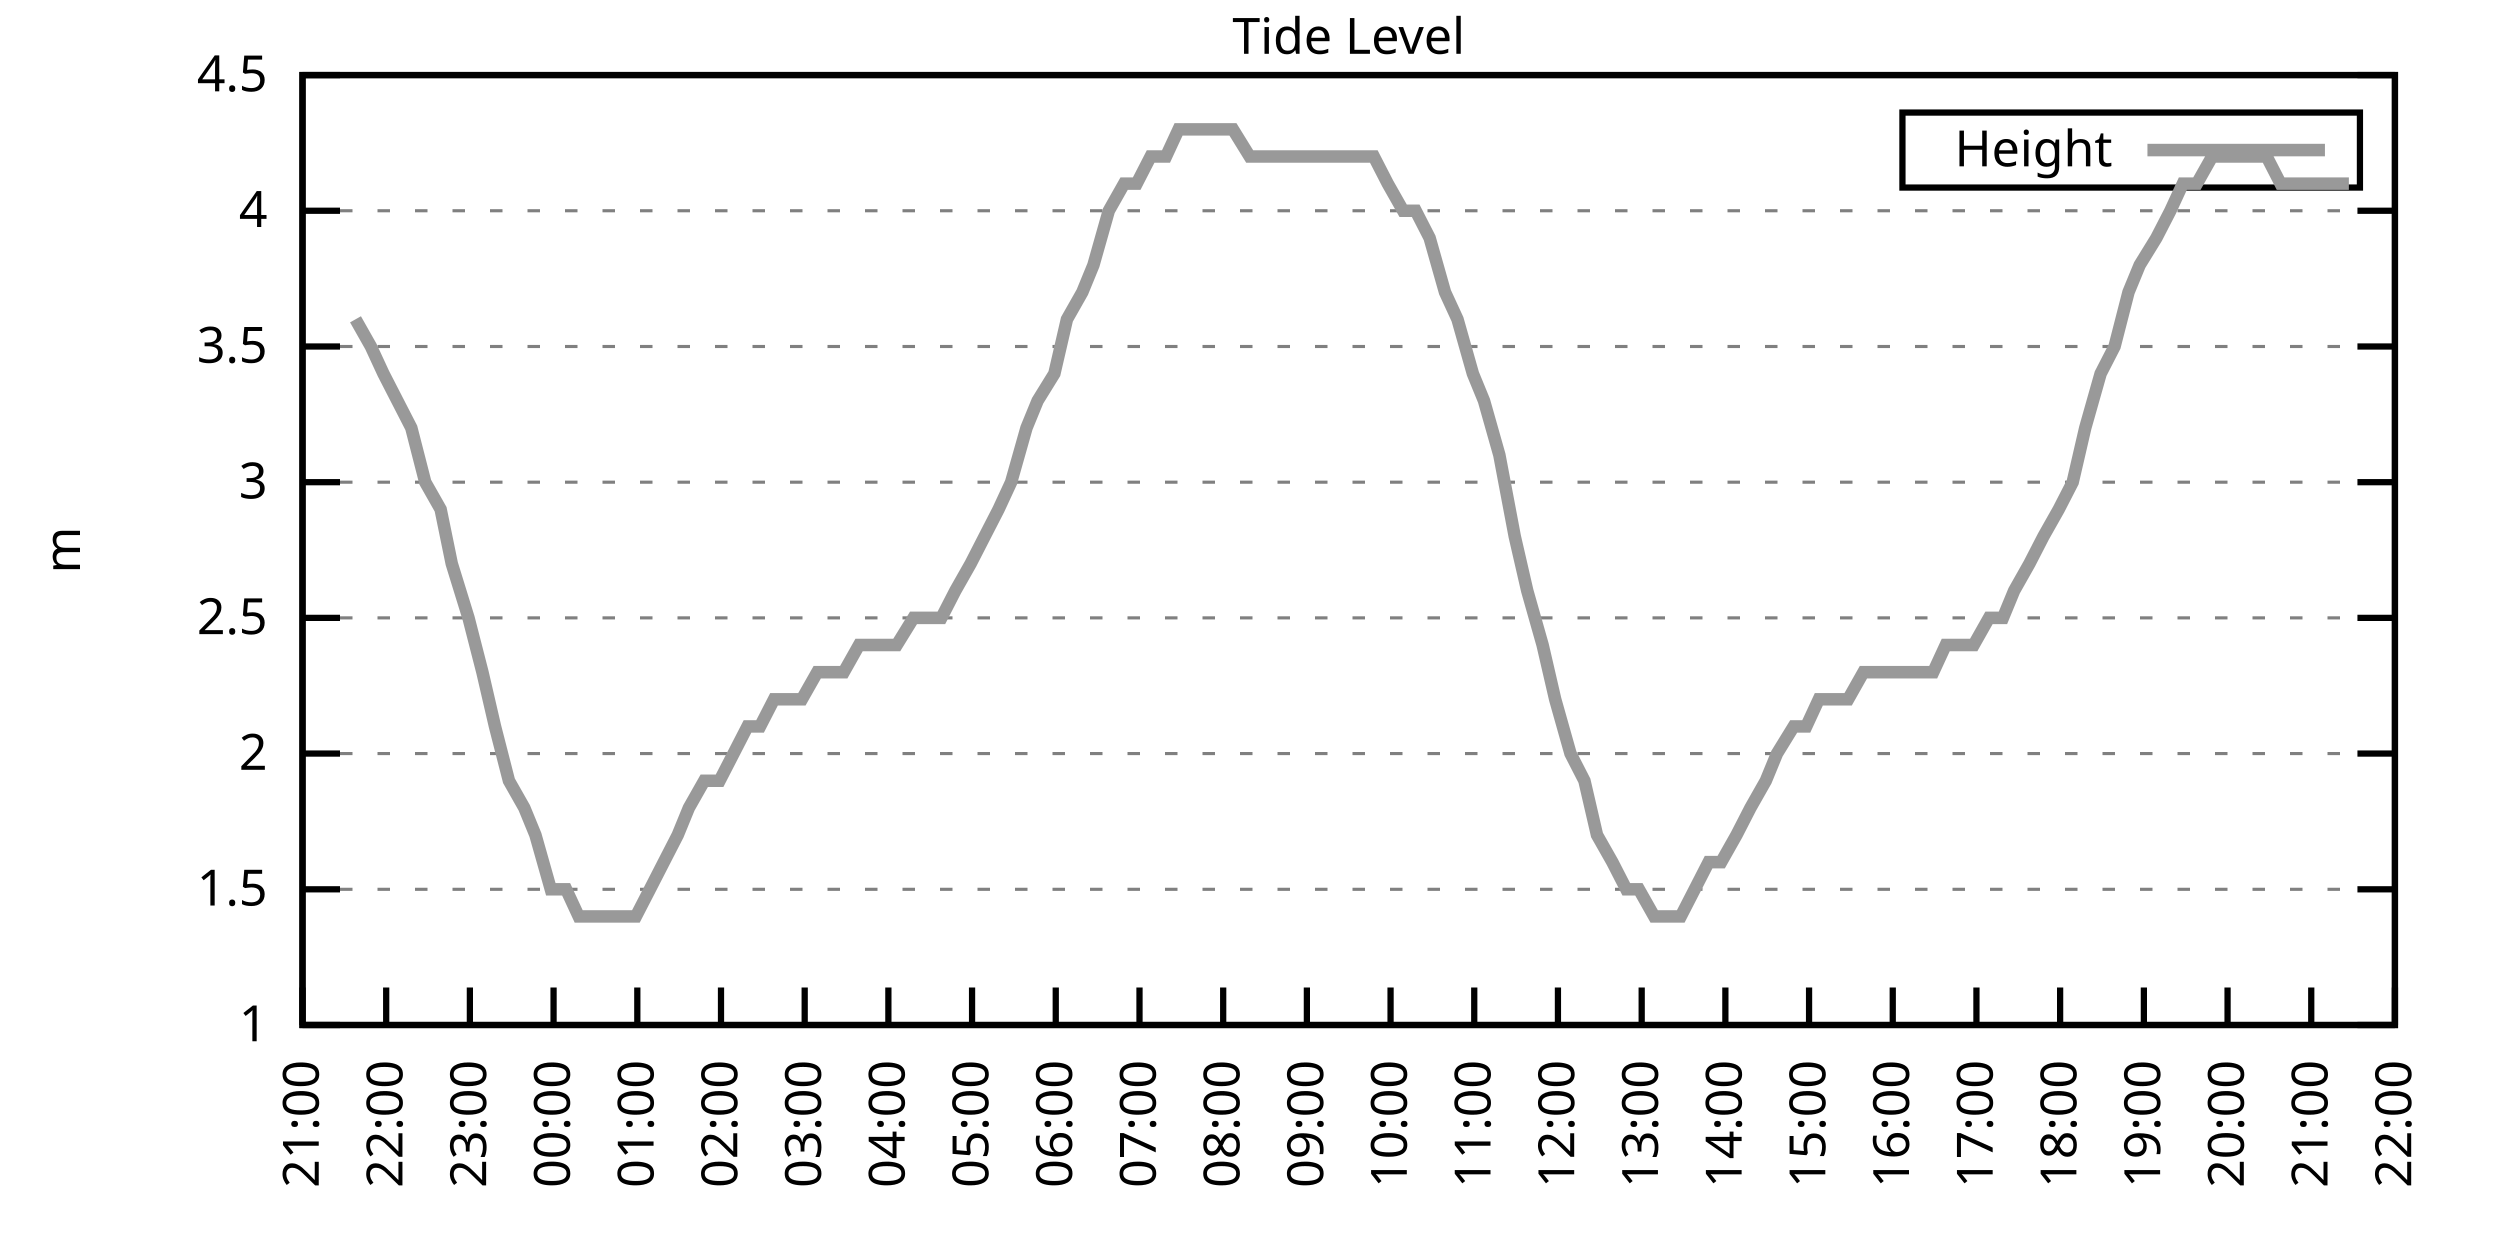
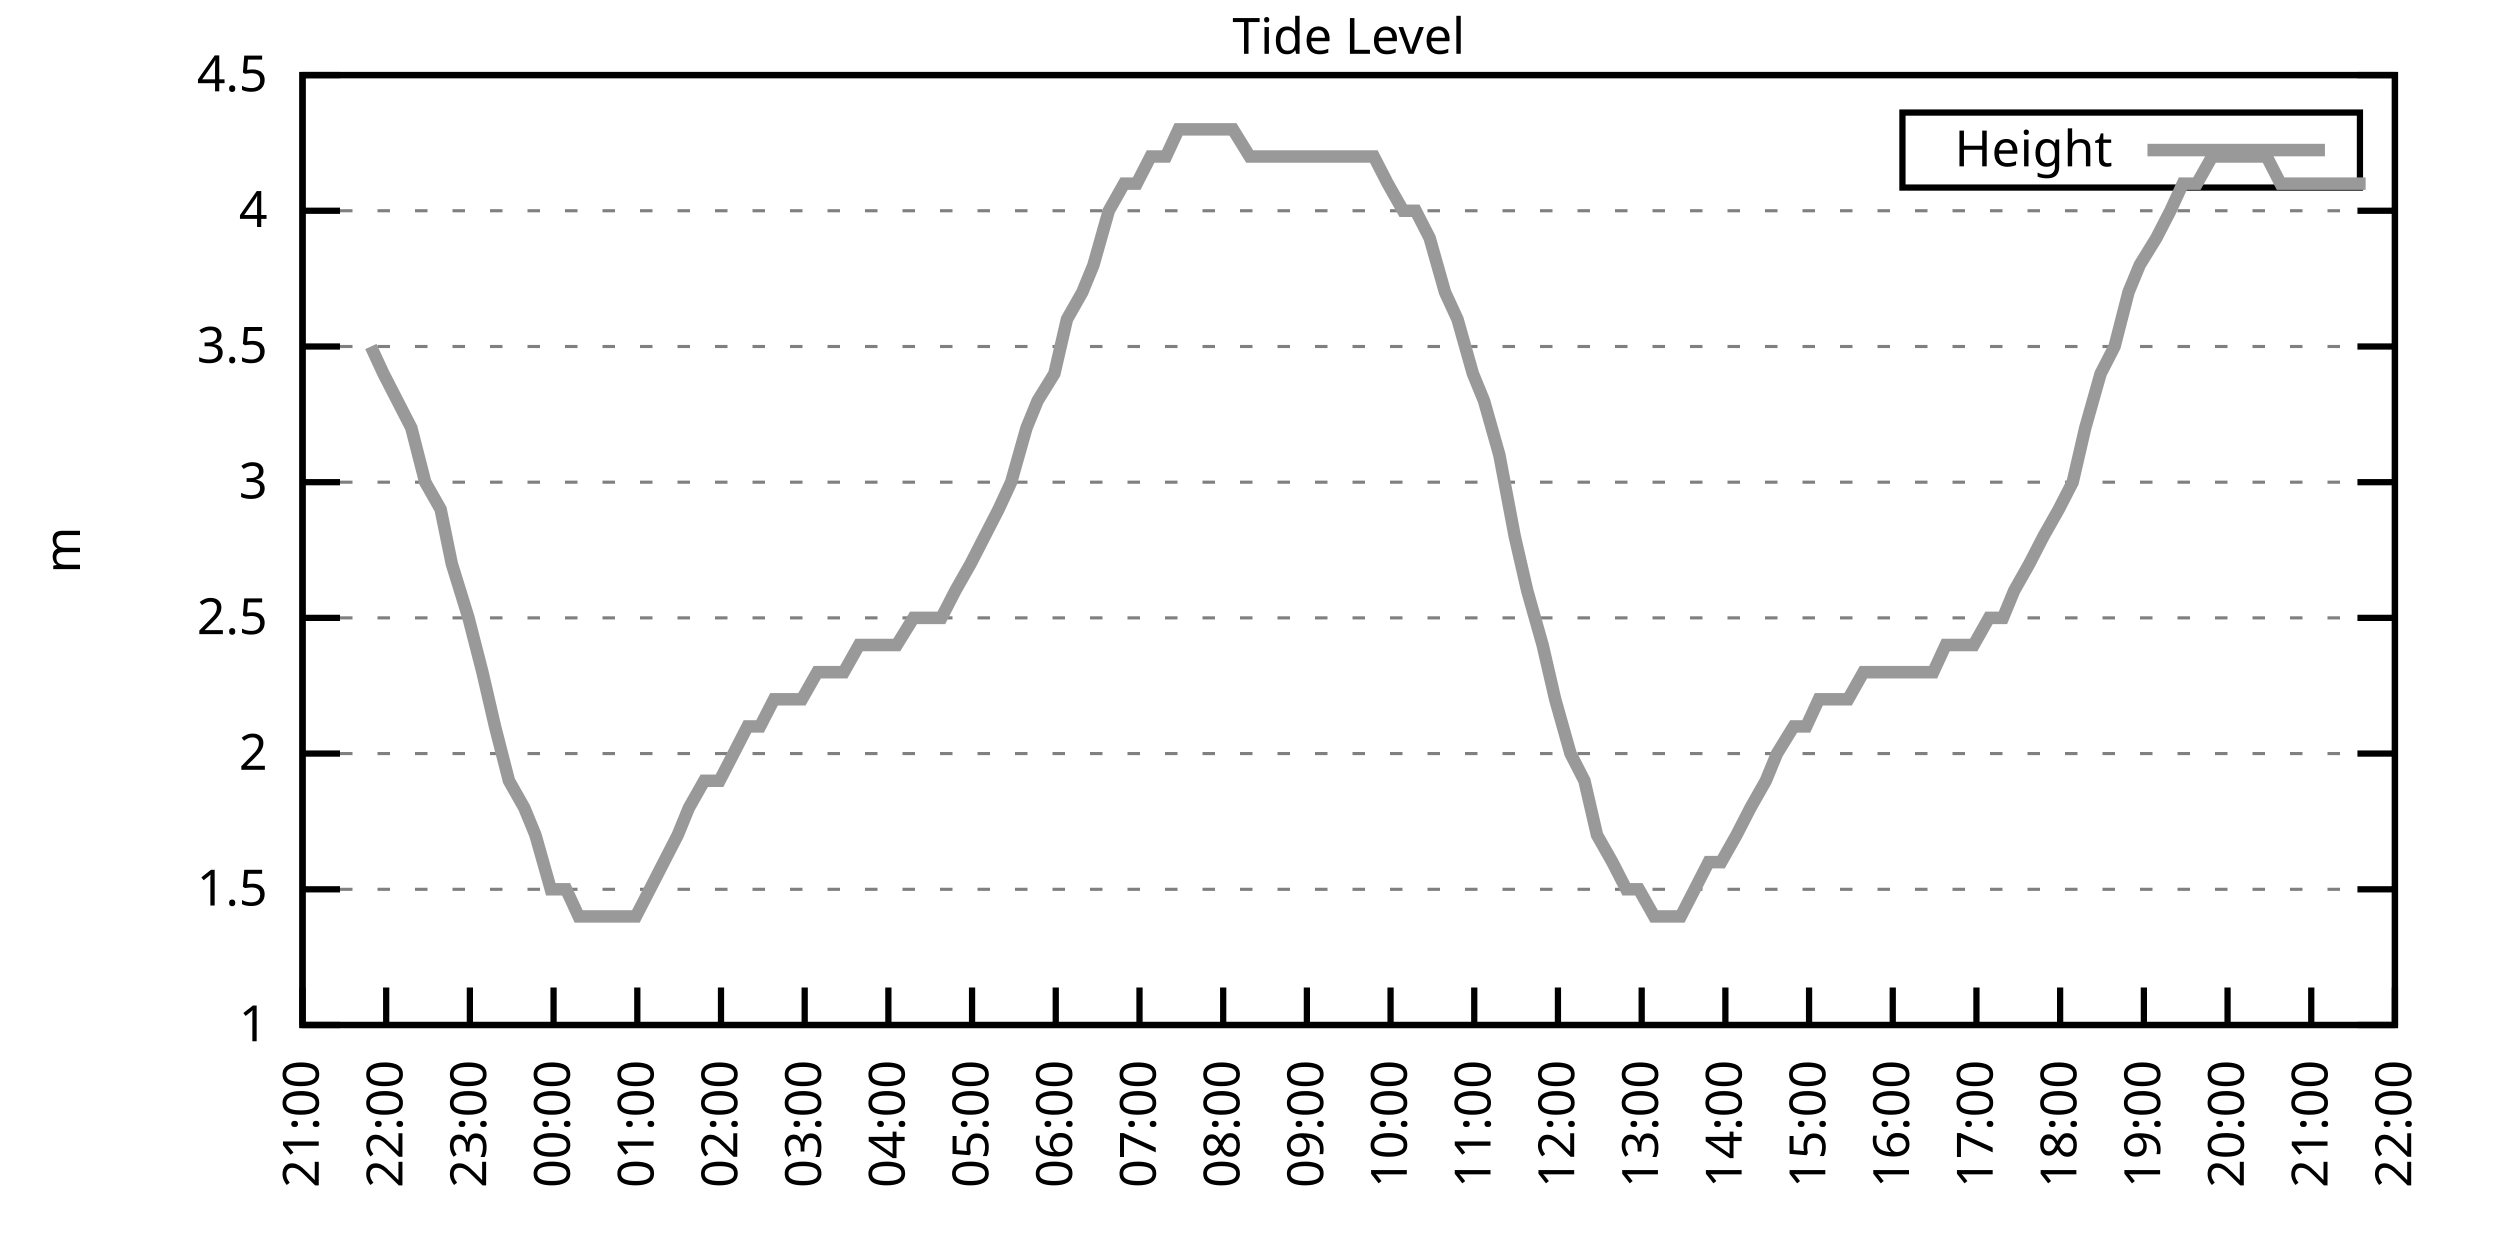
<svg xmlns="http://www.w3.org/2000/svg" xmlns:xlink="http://www.w3.org/1999/xlink" width="400" height="200" viewBox="0 0 400 200">
  <g id="gnuplot_canvas">
    <rect x="0" y="0" width="400" height="200" fill="none" />
    <defs>
      <circle id="gpDot" r="0.5" stroke-width="0.5" stroke="currentColor" />
      <path id="gpPt0" stroke-width="0.333" stroke="currentColor" d="M-1,0 h2 M0,-1 v2" />
      <path id="gpPt1" stroke-width="0.333" stroke="currentColor" d="M-1,-1 L1,1 M1,-1 L-1,1" />
      <path id="gpPt2" stroke-width="0.333" stroke="currentColor" d="M-1,0 L1,0 M0,-1 L0,1 M-1,-1 L1,1 M-1,1 L1,-1" />
      <rect id="gpPt3" stroke-width="0.333" stroke="currentColor" x="-1" y="-1" width="2" height="2" />
      <rect id="gpPt4" stroke-width="0.333" stroke="currentColor" fill="currentColor" x="-1" y="-1" width="2" height="2" />
      <circle id="gpPt5" stroke-width="0.333" stroke="currentColor" cx="0" cy="0" r="1" />
      <use xlink:href="#gpPt5" id="gpPt6" fill="currentColor" stroke="none" />
      <path id="gpPt7" stroke-width="0.333" stroke="currentColor" d="M0,-1.33 L-1.33,0.67 L1.33,0.67 z" />
      <use xlink:href="#gpPt7" id="gpPt8" fill="currentColor" stroke="none" />
      <use xlink:href="#gpPt7" id="gpPt9" stroke="currentColor" transform="rotate(180)" />
      <use xlink:href="#gpPt9" id="gpPt10" fill="currentColor" stroke="none" />
      <use xlink:href="#gpPt3" id="gpPt11" stroke="currentColor" transform="rotate(45)" />
      <use xlink:href="#gpPt11" id="gpPt12" fill="currentColor" stroke="none" />
      <path id="gpPt13" stroke-width="0.333" stroke="currentColor" d="M0,1.330 L1.265,0.411 L0.782,-1.067 L-0.782,-1.076 L-1.265,0.411 z" />
      <use xlink:href="#gpPt13" id="gpPt14" fill="currentColor" stroke="none" />
      <filter id="textbox" filterUnits="objectBoundingBox" x="0" y="0" height="1" width="1">
        <feFlood flood-color="white" flood-opacity="1" result="bgnd" />
        <feComposite in="SourceGraphic" in2="bgnd" operator="atop" />
      </filter>
      <filter id="greybox" filterUnits="objectBoundingBox" x="0" y="0" height="1" width="1">
        <feFlood flood-color="lightgrey" flood-opacity="1" result="grey" />
        <feComposite in="SourceGraphic" in2="grey" operator="atop" />
      </filter>
    </defs>
    <g fill="none" color="white" stroke="currentColor" stroke-width="1.00" stroke-linecap="butt" stroke-linejoin="miter">
</g>
    <g fill="none" color="black" stroke="currentColor" stroke-width="1.00" stroke-linecap="butt" stroke-linejoin="miter">
      <g stroke="none" shape-rendering="crispEdges">
        <polygon fill="rgb(255, 255, 255)" points="48.40,164.00 383.18,164.00 383.18,12.02 48.40,12.02 " />
      </g>
    </g>
    <g fill="none" color="black" stroke="currentColor" stroke-width="1.00" stroke-linecap="butt" stroke-linejoin="miter">
</g>
    <g fill="none" color="black" stroke="black" stroke-width="0.50" stroke-linecap="butt" stroke-linejoin="miter">
</g>
    <g fill="none" color="gray" stroke="currentColor" stroke-width="0.50" stroke-linecap="butt" stroke-linejoin="miter">
      <path stroke="gray" stroke-dasharray="2,4" class="gridline" d="M48.40,164.00 L383.19,164.00  " />
    </g>
    <g fill="none" color="gray" stroke="gray" stroke-width="1.00" stroke-linecap="butt" stroke-linejoin="miter">
</g>
    <g fill="none" color="black" stroke="currentColor" stroke-width="1.00" stroke-linecap="butt" stroke-linejoin="miter">
      <path stroke="black" d="M48.40,164.00 L54.40,164.00 M383.19,164.00 L377.19,164.00  " />
      <g transform="translate(42.80,166.60)" stroke="none" fill="black" font-family="Sans" font-size="8.00" text-anchor="end">
        <text>
          <tspan font-family="Sans"> 1</tspan>
        </text>
      </g>
    </g>
    <g fill="none" color="black" stroke="currentColor" stroke-width="1.00" stroke-linecap="butt" stroke-linejoin="miter">
</g>
    <g fill="none" color="black" stroke="black" stroke-width="0.50" stroke-linecap="butt" stroke-linejoin="miter">
</g>
    <g fill="none" color="gray" stroke="currentColor" stroke-width="0.50" stroke-linecap="butt" stroke-linejoin="miter">
      <path stroke="gray" stroke-dasharray="2,4" class="gridline" d="M48.40,142.29 L383.19,142.29  " />
    </g>
    <g fill="none" color="gray" stroke="gray" stroke-width="1.00" stroke-linecap="butt" stroke-linejoin="miter">
</g>
    <g fill="none" color="black" stroke="currentColor" stroke-width="1.00" stroke-linecap="butt" stroke-linejoin="miter">
      <path stroke="black" d="M48.40,142.29 L54.40,142.29 M383.19,142.29 L377.19,142.29  " />
      <g transform="translate(42.80,144.89)" stroke="none" fill="black" font-family="Sans" font-size="8.00" text-anchor="end">
        <text>
          <tspan font-family="Sans"> 1.5</tspan>
        </text>
      </g>
    </g>
    <g fill="none" color="black" stroke="currentColor" stroke-width="1.00" stroke-linecap="butt" stroke-linejoin="miter">
</g>
    <g fill="none" color="black" stroke="black" stroke-width="0.50" stroke-linecap="butt" stroke-linejoin="miter">
</g>
    <g fill="none" color="gray" stroke="currentColor" stroke-width="0.50" stroke-linecap="butt" stroke-linejoin="miter">
      <path stroke="gray" stroke-dasharray="2,4" class="gridline" d="M48.40,120.57 L383.19,120.57  " />
    </g>
    <g fill="none" color="gray" stroke="gray" stroke-width="1.00" stroke-linecap="butt" stroke-linejoin="miter">
</g>
    <g fill="none" color="black" stroke="currentColor" stroke-width="1.00" stroke-linecap="butt" stroke-linejoin="miter">
      <path stroke="black" d="M48.40,120.57 L54.40,120.57 M383.19,120.57 L377.19,120.57  " />
      <g transform="translate(42.80,123.17)" stroke="none" fill="black" font-family="Sans" font-size="8.00" text-anchor="end">
        <text>
          <tspan font-family="Sans"> 2</tspan>
        </text>
      </g>
    </g>
    <g fill="none" color="black" stroke="currentColor" stroke-width="1.00" stroke-linecap="butt" stroke-linejoin="miter">
</g>
    <g fill="none" color="black" stroke="black" stroke-width="0.50" stroke-linecap="butt" stroke-linejoin="miter">
</g>
    <g fill="none" color="gray" stroke="currentColor" stroke-width="0.50" stroke-linecap="butt" stroke-linejoin="miter">
      <path stroke="gray" stroke-dasharray="2,4" class="gridline" d="M48.40,98.86 L383.19,98.86  " />
    </g>
    <g fill="none" color="gray" stroke="gray" stroke-width="1.00" stroke-linecap="butt" stroke-linejoin="miter">
</g>
    <g fill="none" color="black" stroke="currentColor" stroke-width="1.00" stroke-linecap="butt" stroke-linejoin="miter">
      <path stroke="black" d="M48.40,98.86 L54.40,98.86 M383.19,98.86 L377.19,98.86  " />
      <g transform="translate(42.80,101.46)" stroke="none" fill="black" font-family="Sans" font-size="8.00" text-anchor="end">
        <text>
          <tspan font-family="Sans"> 2.5</tspan>
        </text>
      </g>
    </g>
    <g fill="none" color="black" stroke="currentColor" stroke-width="1.00" stroke-linecap="butt" stroke-linejoin="miter">
</g>
    <g fill="none" color="black" stroke="black" stroke-width="0.50" stroke-linecap="butt" stroke-linejoin="miter">
</g>
    <g fill="none" color="gray" stroke="currentColor" stroke-width="0.50" stroke-linecap="butt" stroke-linejoin="miter">
      <path stroke="gray" stroke-dasharray="2,4" class="gridline" d="M48.40,77.15 L383.19,77.15  " />
    </g>
    <g fill="none" color="gray" stroke="gray" stroke-width="1.00" stroke-linecap="butt" stroke-linejoin="miter">
</g>
    <g fill="none" color="black" stroke="currentColor" stroke-width="1.00" stroke-linecap="butt" stroke-linejoin="miter">
      <path stroke="black" d="M48.40,77.15 L54.40,77.15 M383.19,77.15 L377.19,77.15  " />
      <g transform="translate(42.80,79.75)" stroke="none" fill="black" font-family="Sans" font-size="8.00" text-anchor="end">
        <text>
          <tspan font-family="Sans"> 3</tspan>
        </text>
      </g>
    </g>
    <g fill="none" color="black" stroke="currentColor" stroke-width="1.00" stroke-linecap="butt" stroke-linejoin="miter">
</g>
    <g fill="none" color="black" stroke="black" stroke-width="0.50" stroke-linecap="butt" stroke-linejoin="miter">
</g>
    <g fill="none" color="gray" stroke="currentColor" stroke-width="0.50" stroke-linecap="butt" stroke-linejoin="miter">
      <path stroke="gray" stroke-dasharray="2,4" class="gridline" d="M48.40,55.44 L383.19,55.44  " />
    </g>
    <g fill="none" color="gray" stroke="gray" stroke-width="1.00" stroke-linecap="butt" stroke-linejoin="miter">
</g>
    <g fill="none" color="black" stroke="currentColor" stroke-width="1.00" stroke-linecap="butt" stroke-linejoin="miter">
      <path stroke="black" d="M48.40,55.44 L54.40,55.44 M383.19,55.44 L377.19,55.44  " />
      <g transform="translate(42.80,58.04)" stroke="none" fill="black" font-family="Sans" font-size="8.00" text-anchor="end">
        <text>
          <tspan font-family="Sans"> 3.5</tspan>
        </text>
      </g>
    </g>
    <g fill="none" color="black" stroke="currentColor" stroke-width="1.00" stroke-linecap="butt" stroke-linejoin="miter">
</g>
    <g fill="none" color="black" stroke="black" stroke-width="0.50" stroke-linecap="butt" stroke-linejoin="miter">
</g>
    <g fill="none" color="gray" stroke="currentColor" stroke-width="0.50" stroke-linecap="butt" stroke-linejoin="miter">
      <path stroke="gray" stroke-dasharray="2,4" class="gridline" d="M48.40,33.72 L383.19,33.72  " />
    </g>
    <g fill="none" color="gray" stroke="gray" stroke-width="1.00" stroke-linecap="butt" stroke-linejoin="miter">
</g>
    <g fill="none" color="black" stroke="currentColor" stroke-width="1.00" stroke-linecap="butt" stroke-linejoin="miter">
      <path stroke="black" d="M48.40,33.72 L54.40,33.72 M383.19,33.72 L377.19,33.72  " />
      <g transform="translate(42.80,36.32)" stroke="none" fill="black" font-family="Sans" font-size="8.00" text-anchor="end">
        <text>
          <tspan font-family="Sans"> 4</tspan>
        </text>
      </g>
    </g>
    <g fill="none" color="black" stroke="currentColor" stroke-width="1.00" stroke-linecap="butt" stroke-linejoin="miter">
</g>
    <g fill="none" color="black" stroke="black" stroke-width="0.50" stroke-linecap="butt" stroke-linejoin="miter">
</g>
    <g fill="none" color="gray" stroke="currentColor" stroke-width="0.50" stroke-linecap="butt" stroke-linejoin="miter">
      <path stroke="gray" stroke-dasharray="2,4" class="gridline" d="M48.40,12.01 L383.19,12.01  " />
    </g>
    <g fill="none" color="gray" stroke="gray" stroke-width="1.00" stroke-linecap="butt" stroke-linejoin="miter">
</g>
    <g fill="none" color="black" stroke="currentColor" stroke-width="1.00" stroke-linecap="butt" stroke-linejoin="miter">
      <path stroke="black" d="M48.40,12.01 L54.40,12.01 M383.19,12.01 L377.19,12.01  " />
      <g transform="translate(42.80,14.61)" stroke="none" fill="black" font-family="Sans" font-size="8.00" text-anchor="end">
        <text>
          <tspan font-family="Sans"> 4.5</tspan>
        </text>
      </g>
    </g>
    <g fill="none" color="black" stroke="currentColor" stroke-width="1.00" stroke-linecap="butt" stroke-linejoin="miter">
      <path stroke="black" d="M48.40,164.00 L48.40,158.00  " />
      <g transform="translate(51.00,169.60) rotate(270.00)" stroke="none" fill="black" font-family="Sans" font-size="8.00" text-anchor="end">
        <text>
          <tspan font-family="Sans">21:00</tspan>
        </text>
      </g>
    </g>
    <g fill="none" color="black" stroke="currentColor" stroke-width="1.00" stroke-linecap="butt" stroke-linejoin="miter">
      <path stroke="black" d="M61.79,164.00 L61.79,158.00  " />
      <g transform="translate(64.39,169.60) rotate(270.00)" stroke="none" fill="black" font-family="Sans" font-size="8.00" text-anchor="end">
        <text>
          <tspan font-family="Sans">22:00</tspan>
        </text>
      </g>
    </g>
    <g fill="none" color="black" stroke="currentColor" stroke-width="1.00" stroke-linecap="butt" stroke-linejoin="miter">
      <path stroke="black" d="M75.18,164.00 L75.18,158.00  " />
      <g transform="translate(77.78,169.60) rotate(270.00)" stroke="none" fill="black" font-family="Sans" font-size="8.00" text-anchor="end">
        <text>
          <tspan font-family="Sans">23:00</tspan>
        </text>
      </g>
    </g>
    <g fill="none" color="black" stroke="currentColor" stroke-width="1.00" stroke-linecap="butt" stroke-linejoin="miter">
      <path stroke="black" d="M88.57,164.00 L88.57,158.00  " />
      <g transform="translate(91.17,169.60) rotate(270.00)" stroke="none" fill="black" font-family="Sans" font-size="8.00" text-anchor="end">
        <text>
          <tspan font-family="Sans">00:00</tspan>
        </text>
      </g>
    </g>
    <g fill="none" color="black" stroke="currentColor" stroke-width="1.00" stroke-linecap="butt" stroke-linejoin="miter">
      <path stroke="black" d="M101.97,164.00 L101.97,158.00  " />
      <g transform="translate(104.57,169.60) rotate(270.00)" stroke="none" fill="black" font-family="Sans" font-size="8.00" text-anchor="end">
        <text>
          <tspan font-family="Sans">01:00</tspan>
        </text>
      </g>
    </g>
    <g fill="none" color="black" stroke="currentColor" stroke-width="1.00" stroke-linecap="butt" stroke-linejoin="miter">
      <path stroke="black" d="M115.36,164.00 L115.36,158.00  " />
      <g transform="translate(117.96,169.60) rotate(270.00)" stroke="none" fill="black" font-family="Sans" font-size="8.00" text-anchor="end">
        <text>
          <tspan font-family="Sans">02:00</tspan>
        </text>
      </g>
    </g>
    <g fill="none" color="black" stroke="currentColor" stroke-width="1.00" stroke-linecap="butt" stroke-linejoin="miter">
      <path stroke="black" d="M128.75,164.00 L128.75,158.00  " />
      <g transform="translate(131.35,169.60) rotate(270.00)" stroke="none" fill="black" font-family="Sans" font-size="8.00" text-anchor="end">
        <text>
          <tspan font-family="Sans">03:00</tspan>
        </text>
      </g>
    </g>
    <g fill="none" color="black" stroke="currentColor" stroke-width="1.00" stroke-linecap="butt" stroke-linejoin="miter">
      <path stroke="black" d="M142.14,164.00 L142.14,158.00  " />
      <g transform="translate(144.74,169.60) rotate(270.00)" stroke="none" fill="black" font-family="Sans" font-size="8.00" text-anchor="end">
        <text>
          <tspan font-family="Sans">04:00</tspan>
        </text>
      </g>
    </g>
    <g fill="none" color="black" stroke="currentColor" stroke-width="1.00" stroke-linecap="butt" stroke-linejoin="miter">
      <path stroke="black" d="M155.53,164.00 L155.53,158.00  " />
      <g transform="translate(158.13,169.60) rotate(270.00)" stroke="none" fill="black" font-family="Sans" font-size="8.00" text-anchor="end">
        <text>
          <tspan font-family="Sans">05:00</tspan>
        </text>
      </g>
    </g>
    <g fill="none" color="black" stroke="currentColor" stroke-width="1.00" stroke-linecap="butt" stroke-linejoin="miter">
      <path stroke="black" d="M168.92,164.00 L168.92,158.00  " />
      <g transform="translate(171.52,169.60) rotate(270.00)" stroke="none" fill="black" font-family="Sans" font-size="8.00" text-anchor="end">
        <text>
          <tspan font-family="Sans">06:00</tspan>
        </text>
      </g>
    </g>
    <g fill="none" color="black" stroke="currentColor" stroke-width="1.00" stroke-linecap="butt" stroke-linejoin="miter">
      <path stroke="black" d="M182.32,164.00 L182.32,158.00  " />
      <g transform="translate(184.92,169.60) rotate(270.00)" stroke="none" fill="black" font-family="Sans" font-size="8.00" text-anchor="end">
        <text>
          <tspan font-family="Sans">07:00</tspan>
        </text>
      </g>
    </g>
    <g fill="none" color="black" stroke="currentColor" stroke-width="1.00" stroke-linecap="butt" stroke-linejoin="miter">
      <path stroke="black" d="M195.71,164.00 L195.71,158.00  " />
      <g transform="translate(198.31,169.60) rotate(270.00)" stroke="none" fill="black" font-family="Sans" font-size="8.00" text-anchor="end">
        <text>
          <tspan font-family="Sans">08:00</tspan>
        </text>
      </g>
    </g>
    <g fill="none" color="black" stroke="currentColor" stroke-width="1.00" stroke-linecap="butt" stroke-linejoin="miter">
      <path stroke="black" d="M209.10,164.00 L209.10,158.00  " />
      <g transform="translate(211.70,169.60) rotate(270.00)" stroke="none" fill="black" font-family="Sans" font-size="8.00" text-anchor="end">
        <text>
          <tspan font-family="Sans">09:00</tspan>
        </text>
      </g>
    </g>
    <g fill="none" color="black" stroke="currentColor" stroke-width="1.00" stroke-linecap="butt" stroke-linejoin="miter">
      <path stroke="black" d="M222.49,164.00 L222.49,158.00  " />
      <g transform="translate(225.09,169.60) rotate(270.00)" stroke="none" fill="black" font-family="Sans" font-size="8.00" text-anchor="end">
        <text>
          <tspan font-family="Sans">10:00</tspan>
        </text>
      </g>
    </g>
    <g fill="none" color="black" stroke="currentColor" stroke-width="1.00" stroke-linecap="butt" stroke-linejoin="miter">
      <path stroke="black" d="M235.88,164.00 L235.88,158.00  " />
      <g transform="translate(238.48,169.60) rotate(270.00)" stroke="none" fill="black" font-family="Sans" font-size="8.00" text-anchor="end">
        <text>
          <tspan font-family="Sans">11:00</tspan>
        </text>
      </g>
    </g>
    <g fill="none" color="black" stroke="currentColor" stroke-width="1.00" stroke-linecap="butt" stroke-linejoin="miter">
      <path stroke="black" d="M249.27,164.00 L249.27,158.00  " />
      <g transform="translate(251.87,169.60) rotate(270.00)" stroke="none" fill="black" font-family="Sans" font-size="8.00" text-anchor="end">
        <text>
          <tspan font-family="Sans">12:00</tspan>
        </text>
      </g>
    </g>
    <g fill="none" color="black" stroke="currentColor" stroke-width="1.00" stroke-linecap="butt" stroke-linejoin="miter">
      <path stroke="black" d="M262.67,164.00 L262.67,158.00  " />
      <g transform="translate(265.27,169.60) rotate(270.00)" stroke="none" fill="black" font-family="Sans" font-size="8.00" text-anchor="end">
        <text>
          <tspan font-family="Sans">13:00</tspan>
        </text>
      </g>
    </g>
    <g fill="none" color="black" stroke="currentColor" stroke-width="1.00" stroke-linecap="butt" stroke-linejoin="miter">
      <path stroke="black" d="M276.06,164.00 L276.06,158.00  " />
      <g transform="translate(278.66,169.60) rotate(270.00)" stroke="none" fill="black" font-family="Sans" font-size="8.00" text-anchor="end">
        <text>
          <tspan font-family="Sans">14:00</tspan>
        </text>
      </g>
    </g>
    <g fill="none" color="black" stroke="currentColor" stroke-width="1.00" stroke-linecap="butt" stroke-linejoin="miter">
      <path stroke="black" d="M289.45,164.00 L289.45,158.00  " />
      <g transform="translate(292.05,169.60) rotate(270.00)" stroke="none" fill="black" font-family="Sans" font-size="8.00" text-anchor="end">
        <text>
          <tspan font-family="Sans">15:00</tspan>
        </text>
      </g>
    </g>
    <g fill="none" color="black" stroke="currentColor" stroke-width="1.00" stroke-linecap="butt" stroke-linejoin="miter">
      <path stroke="black" d="M302.84,164.00 L302.84,158.00  " />
      <g transform="translate(305.44,169.60) rotate(270.00)" stroke="none" fill="black" font-family="Sans" font-size="8.00" text-anchor="end">
        <text>
          <tspan font-family="Sans">16:00</tspan>
        </text>
      </g>
    </g>
    <g fill="none" color="black" stroke="currentColor" stroke-width="1.00" stroke-linecap="butt" stroke-linejoin="miter">
      <path stroke="black" d="M316.23,164.00 L316.23,158.00  " />
      <g transform="translate(318.83,169.60) rotate(270.00)" stroke="none" fill="black" font-family="Sans" font-size="8.00" text-anchor="end">
        <text>
          <tspan font-family="Sans">17:00</tspan>
        </text>
      </g>
    </g>
    <g fill="none" color="black" stroke="currentColor" stroke-width="1.00" stroke-linecap="butt" stroke-linejoin="miter">
      <path stroke="black" d="M329.62,164.00 L329.62,158.00  " />
      <g transform="translate(332.22,169.60) rotate(270.00)" stroke="none" fill="black" font-family="Sans" font-size="8.00" text-anchor="end">
        <text>
          <tspan font-family="Sans">18:00</tspan>
        </text>
      </g>
    </g>
    <g fill="none" color="black" stroke="currentColor" stroke-width="1.00" stroke-linecap="butt" stroke-linejoin="miter">
      <path stroke="black" d="M343.02,164.00 L343.02,158.00  " />
      <g transform="translate(345.62,169.60) rotate(270.00)" stroke="none" fill="black" font-family="Sans" font-size="8.00" text-anchor="end">
        <text>
          <tspan font-family="Sans">19:00</tspan>
        </text>
      </g>
    </g>
    <g fill="none" color="black" stroke="currentColor" stroke-width="1.00" stroke-linecap="butt" stroke-linejoin="miter">
      <path stroke="black" d="M356.41,164.00 L356.41,158.00  " />
      <g transform="translate(359.01,169.60) rotate(270.00)" stroke="none" fill="black" font-family="Sans" font-size="8.00" text-anchor="end">
        <text>
          <tspan font-family="Sans">20:00</tspan>
        </text>
      </g>
    </g>
    <g fill="none" color="black" stroke="currentColor" stroke-width="1.00" stroke-linecap="butt" stroke-linejoin="miter">
      <path stroke="black" d="M369.80,164.00 L369.80,158.00  " />
      <g transform="translate(372.40,169.60) rotate(270.00)" stroke="none" fill="black" font-family="Sans" font-size="8.00" text-anchor="end">
        <text>
          <tspan font-family="Sans">21:00</tspan>
        </text>
      </g>
    </g>
    <g fill="none" color="black" stroke="currentColor" stroke-width="1.00" stroke-linecap="butt" stroke-linejoin="miter">
      <path stroke="black" d="M383.19,164.00 L383.19,158.00  " />
      <g transform="translate(385.79,169.60) rotate(270.00)" stroke="none" fill="black" font-family="Sans" font-size="8.00" text-anchor="end">
        <text>
          <tspan font-family="Sans">22:00</tspan>
        </text>
      </g>
    </g>
    <g fill="none" color="black" stroke="currentColor" stroke-width="1.00" stroke-linecap="butt" stroke-linejoin="miter">
</g>
    <g fill="none" color="black" stroke="currentColor" stroke-width="1.00" stroke-linecap="butt" stroke-linejoin="miter">
      <path stroke="black" d="M48.40,12.01 L48.40,164.00 L383.19,164.00 L383.19,12.01 L48.40,12.01 Z  " />
    </g>
    <g fill="none" color="black" stroke="currentColor" stroke-width="1.00" stroke-linecap="butt" stroke-linejoin="miter">
</g>
    <g fill="none" color="black" stroke="currentColor" stroke-width="1.00" stroke-linecap="butt" stroke-linejoin="miter">
      <path stroke="black" d="M304.39,30.01 L304.39,18.01 L377.59,18.01 L377.59,30.01 L304.39,30.01 Z  " />
    </g>
    <g id="Tide_level_plot_1">
      <g fill="none" color="white" stroke="black" stroke-width="2.00" stroke-linecap="butt" stroke-linejoin="miter">
</g>
      <g fill="none" color="black" stroke="currentColor" stroke-width="2.00" stroke-linecap="butt" stroke-linejoin="miter">
        <g transform="translate(337.99,26.61)" stroke="none" fill="black" font-family="Sans" font-size="8.00" text-anchor="end">
          <text>
            <tspan font-family="Sans">Height</tspan>
          </text>
        </g>
      </g>
      <g fill="none" color="black" stroke="currentColor" stroke-width="2.00" stroke-linecap="butt" stroke-linejoin="miter">
-         <path stroke="rgb(153, 153, 153)" d="M343.59,24.01 L371.99,24.01 M56.88,51.09 L59.34,55.44 L61.35,59.78 L63.58,64.12 L65.81,68.46 L68.04,77.15   L70.50,81.49 L72.28,90.18 L74.96,98.86 L77.19,107.55 L79.20,116.23 L81.43,124.92 L83.89,129.26 L85.67,133.60   L88.13,142.29 L90.58,142.29 L92.59,146.63 L94.60,146.63 L97.28,146.63 L99.51,146.63 L101.74,146.63 L103.98,142.29   L106.21,137.94 L108.44,133.60 L110.22,129.26 L112.68,124.92 L115.13,124.92 L117.37,120.57 L119.60,116.23 L121.61,116.23   L123.84,111.89 L126.07,111.89 L128.30,111.89 L130.76,107.55 L132.77,107.55 L135.00,107.55 L137.45,103.20 L139.46,103.20   L141.69,103.20 L143.48,103.20 L146.16,98.86 L148.61,98.86 L150.62,98.86 L152.85,94.52 L155.31,90.18 L157.54,85.83   L159.77,81.49 L161.78,77.15 L164.24,68.46 L166.02,64.12 L168.70,59.78 L170.71,51.09 L173.17,46.75 L174.95,42.41   L177.41,33.72 L179.86,29.38 L181.87,29.38 L184.10,25.04 L186.56,25.04 L188.57,20.70 L191.02,20.70 L193.25,20.70   L195.26,20.70 L197.27,20.70 L199.95,25.04 L201.96,25.04 L204.19,25.04 L206.42,25.04 L208.88,25.04 L211.11,25.04   L213.12,25.04 L215.57,25.04 L217.58,25.04 L219.81,25.04 L222.04,29.38 L224.50,33.72 L226.51,33.72 L228.74,38.07   L231.20,46.75 L233.20,51.09 L235.66,59.78 L237.44,64.12 L239.90,72.81 L242.36,85.83 L244.36,94.52 L246.82,103.20   L248.83,111.89 L251.28,120.57 L253.51,124.92 L255.52,133.60 L257.98,137.94 L260.21,142.29 L262.22,142.29 L264.67,146.63   L266.68,146.63 L268.92,146.63 L271.15,142.29 L273.38,137.94 L275.39,137.94 L277.84,133.60 L280.07,129.26 L282.53,124.92   L284.32,120.57 L286.99,116.23 L289.00,116.23 L291.01,111.89 L293.69,111.89 L295.70,111.89 L298.15,107.55 L300.16,107.55   L302.39,107.55 L304.63,107.55 L306.86,107.55 L309.31,107.55 L311.32,103.20 L313.33,103.20 L315.79,103.20 L318.24,98.86   L320.47,98.86 L322.26,94.52 L324.71,90.18 L326.95,85.83 L329.40,81.49 L331.63,77.15 L333.64,68.46 L336.10,59.78   L338.33,55.44 L340.56,46.75 L342.35,42.41 L345.02,38.07 L347.26,33.72 L349.26,29.38 L351.50,29.38 L353.95,25.04   L355.96,25.04 L358.42,25.04 L360.42,25.04 L362.66,25.04 L364.89,29.38 L367.34,29.38 L369.35,29.38 L371.36,29.38   L373.82,29.38 L375.82,29.38  " />
+         <path stroke="rgb(153, 153, 153)" d="M343.59,24.01 L371.99,24.01 M59.34,55.44 L61.35,59.78 L63.58,64.12 L65.81,68.46 L68.04,77.15 L70.50,81.49   L72.28,90.18 L74.96,98.86 L77.19,107.55 L79.20,116.23 L81.43,124.92 L83.89,129.26 L85.67,133.60 L88.13,142.29   L90.58,142.29 L92.59,146.63 L94.60,146.63 L97.28,146.63 L99.51,146.63 L101.74,146.63 L103.98,142.29 L106.21,137.94   L108.44,133.60 L110.22,129.26 L112.68,124.92 L115.13,124.92 L117.37,120.57 L119.60,116.23 L121.61,116.23 L123.84,111.89   L126.07,111.89 L128.30,111.89 L130.76,107.55 L132.77,107.55 L135.00,107.55 L137.45,103.20 L139.46,103.20 L141.69,103.20   L143.48,103.20 L146.16,98.86 L148.61,98.86 L150.62,98.86 L152.85,94.52 L155.31,90.18 L157.54,85.83 L159.77,81.49   L161.78,77.15 L164.24,68.46 L166.02,64.12 L168.70,59.78 L170.71,51.09 L173.17,46.75 L174.95,42.41 L177.41,33.72   L179.86,29.38 L181.87,29.38 L184.10,25.04 L186.56,25.04 L188.57,20.70 L191.02,20.70 L193.25,20.70 L195.26,20.70   L197.27,20.70 L199.95,25.04 L201.96,25.04 L204.19,25.04 L206.42,25.04 L208.88,25.04 L211.11,25.04 L213.12,25.04   L215.57,25.04 L217.58,25.04 L219.81,25.04 L222.04,29.38 L224.50,33.72 L226.51,33.72 L228.74,38.07 L231.20,46.75   L233.20,51.09 L235.66,59.78 L237.44,64.12 L239.90,72.81 L242.36,85.83 L244.36,94.52 L246.82,103.20 L248.83,111.89   L251.28,120.57 L253.51,124.92 L255.52,133.60 L257.98,137.94 L260.21,142.29 L262.22,142.29 L264.67,146.63 L266.68,146.63   L268.92,146.63 L271.15,142.29 L273.38,137.94 L275.39,137.94 L277.84,133.60 L280.07,129.26 L282.53,124.92 L284.32,120.57   L286.99,116.23 L289.00,116.23 L291.01,111.89 L293.69,111.89 L295.70,111.89 L298.15,107.55 L300.16,107.55 L302.39,107.55   L304.63,107.55 L306.86,107.55 L309.31,107.55 L311.32,103.20 L313.33,103.20 L315.79,103.20 L318.24,98.86 L320.47,98.86   L322.26,94.52 L324.71,90.18 L326.95,85.83 L329.40,81.49 L331.63,77.15 L333.64,68.46 L336.10,59.78 L338.33,55.44   L340.56,46.75 L342.35,42.41 L345.02,38.07 L347.26,33.72 L349.26,29.38 L351.50,29.38 L353.95,25.04 L355.96,25.04   L358.42,25.04 L360.42,25.04 L362.66,25.04 L364.89,29.38 L367.34,29.38 L369.35,29.38 L371.36,29.38 L373.82,29.38   L375.82,29.38 L378.50,29.38  " />
      </g>
    </g>
    <g fill="none" color="black" stroke="currentColor" stroke-width="2.00" stroke-linecap="butt" stroke-linejoin="miter">
</g>
    <g fill="none" color="black" stroke="black" stroke-width="1.00" stroke-linecap="butt" stroke-linejoin="miter">
</g>
    <g fill="none" color="black" stroke="currentColor" stroke-width="1.00" stroke-linecap="butt" stroke-linejoin="miter">
      <path stroke="black" d="M48.40,12.01 L48.40,164.00 L383.19,164.00 L383.19,12.01 L48.40,12.01 Z  " />
      <g transform="translate(12.80,88.01) rotate(270.00)" stroke="none" fill="black" font-family="Sans" font-size="8.00" text-anchor="middle">
        <text>
          <tspan font-family="Sans">m</tspan>
        </text>
      </g>
    </g>
    <g fill="none" color="black" stroke="currentColor" stroke-width="1.00" stroke-linecap="butt" stroke-linejoin="miter">
</g>
    <g fill="none" color="black" stroke="currentColor" stroke-width="1.00" stroke-linecap="butt" stroke-linejoin="miter">
      <g transform="translate(215.79,8.61)" stroke="none" fill="black" font-family="Sans" font-size="8.00" text-anchor="middle">
        <text>
          <tspan font-family="Sans">Tide Level</tspan>
        </text>
      </g>
    </g>
    <g fill="none" color="black" stroke="currentColor" stroke-width="1.00" stroke-linecap="butt" stroke-linejoin="miter">
</g>
  </g>
</svg>
